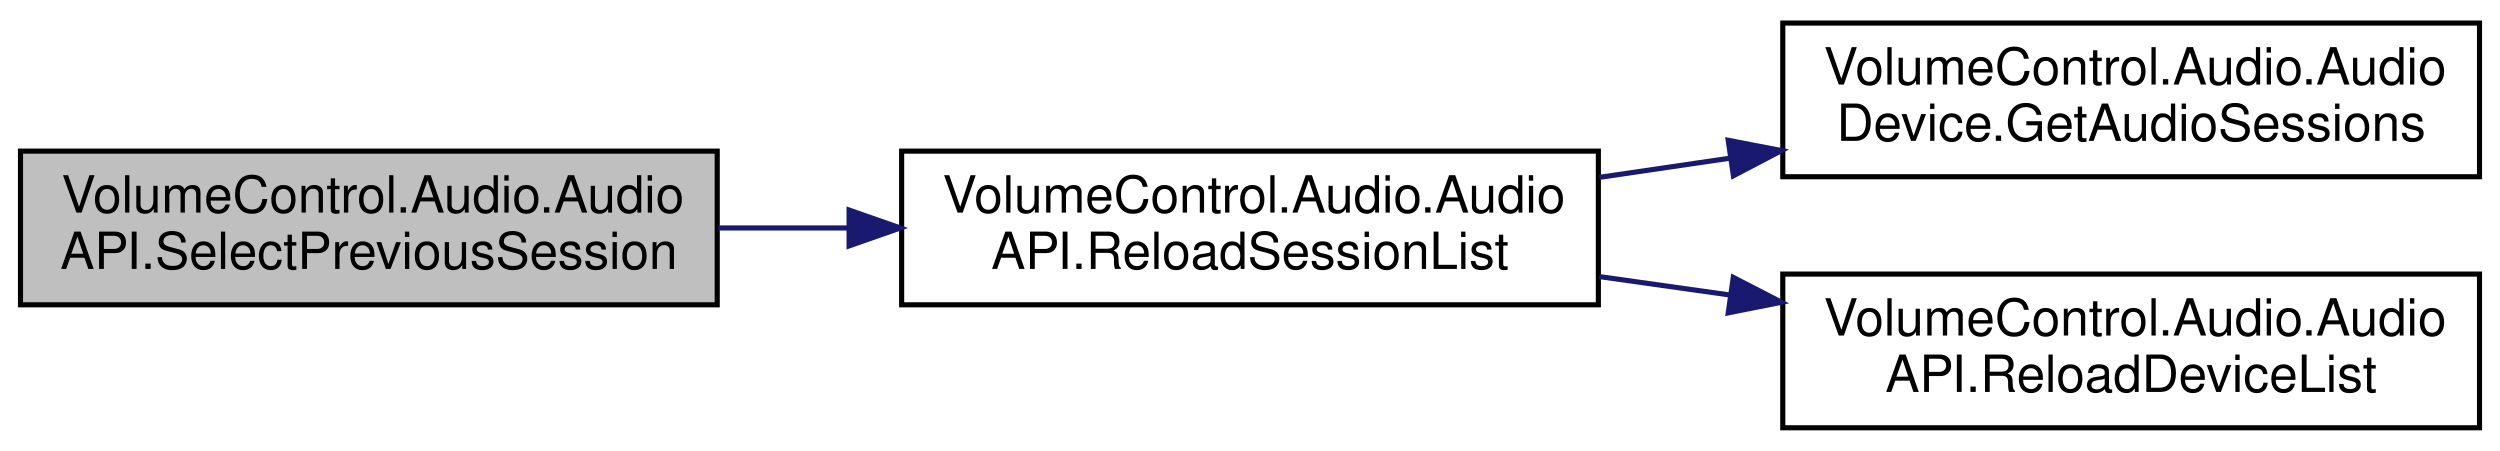
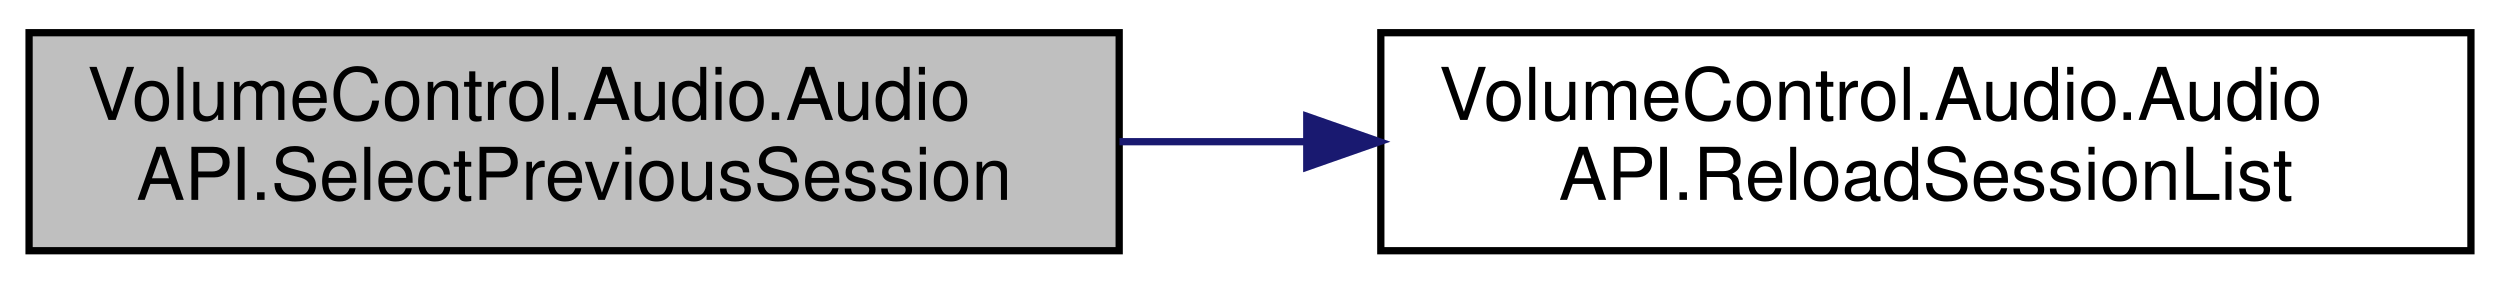
- <svg xmlns="http://www.w3.org/2000/svg" xmlns:xlink="http://www.w3.org/1999/xlink" width="488pt" height="88pt" viewBox="0.00 0.00 488.00 88.00">
-   <g id="graph0" class="graph" transform="scale(1 1) rotate(0) translate(4 84)">
+ <svg xmlns="http://www.w3.org/2000/svg" xmlns:xlink="http://www.w3.org/1999/xlink" width="344pt" height="39pt" viewBox="0.00 0.00 344.00 39.00">
+   <g id="graph0" class="graph" transform="scale(1 1) rotate(0) translate(4 35)">
    <g id="node1" class="node">
      <g id="a_node1">
        <a xlink:title="Sets SelectedSession to the session occurring before this one in Sessions.  Automatically loops back ...">
-           <polygon fill="#bfbfbf" stroke="black" points="0,-24.5 0,-54.5 136,-54.5 136,-24.5 0,-24.5" />
-           <text text-anchor="start" x="8" y="-42.5" font-family="Helvetica,sans-Serif" font-size="10.00">VolumeControl.Audio.Audio</text>
-           <text text-anchor="middle" x="68" y="-31.5" font-family="Helvetica,sans-Serif" font-size="10.00">API.SelectPreviousSession</text>
+           <polygon fill="#bfbfbf" stroke="black" points="0,-0.5 0,-30.5 150,-30.5 150,-0.5 0,-0.5" />
+           <text text-anchor="start" x="8" y="-18.5" font-family="Helvetica,sans-Serif" font-size="10.00">VolumeControl.Audio.Audio</text>
+           <text text-anchor="middle" x="75" y="-7.5" font-family="Helvetica,sans-Serif" font-size="10.00">API.SelectPreviousSession</text>
        </a>
      </g>
    </g>
    <g id="node2" class="node">
      <g id="a_node2">
        <a xlink:href="class_volume_control_1_1_audio_1_1_audio_a_p_i.html#ac3e7afbc0735865b41053dca511119b3" target="_top" xlink:title="Performs a selective update on the Sessions list property by removing old/exited entries and adding n...">
-           <polygon fill="none" stroke="black" points="172,-24.5 172,-54.5 308,-54.5 308,-24.5 172,-24.5" />
-           <text text-anchor="start" x="180" y="-42.5" font-family="Helvetica,sans-Serif" font-size="10.00">VolumeControl.Audio.Audio</text>
-           <text text-anchor="middle" x="240" y="-31.5" font-family="Helvetica,sans-Serif" font-size="10.00">API.ReloadSessionList</text>
+           <polygon fill="none" stroke="black" points="186,-0.5 186,-30.5 336,-30.5 336,-0.5 186,-0.5" />
+           <text text-anchor="start" x="194" y="-18.5" font-family="Helvetica,sans-Serif" font-size="10.00">VolumeControl.Audio.Audio</text>
+           <text text-anchor="middle" x="261" y="-7.5" font-family="Helvetica,sans-Serif" font-size="10.00">API.ReloadSessionList</text>
        </a>
      </g>
    </g>
    <g id="edge1" class="edge">
-       <path fill="none" stroke="midnightblue" d="M136.19,-39.5C144.5,-39.5 153.05,-39.5 161.51,-39.5" />
-       <polygon fill="midnightblue" stroke="midnightblue" points="161.74,-43 171.74,-39.5 161.74,-36 161.74,-43" />
-     </g>
-     <g id="node3" class="node">
-       <g id="a_node3">
-         <a xlink:href="class_volume_control_1_1_audio_1_1_audio_device.html#ad7fd6cb6c5130e974b69714e291aaf44" target="_top" xlink:title="Gets the list of audio sessions currently using this device.">
-           <polygon fill="none" stroke="black" points="344,-49.5 344,-79.5 480,-79.5 480,-49.5 344,-49.5" />
-           <text text-anchor="start" x="352" y="-67.5" font-family="Helvetica,sans-Serif" font-size="10.00">VolumeControl.Audio.Audio</text>
-           <text text-anchor="middle" x="412" y="-56.5" font-family="Helvetica,sans-Serif" font-size="10.00">Device.GetAudioSessions</text>
-         </a>
-       </g>
-     </g>
-     <g id="edge2" class="edge">
-       <path fill="none" stroke="midnightblue" d="M308.19,-49.38C316.59,-50.62 325.24,-51.89 333.78,-53.14" />
-       <polygon fill="midnightblue" stroke="midnightblue" points="333.34,-56.62 343.74,-54.61 334.36,-49.69 333.34,-56.62" />
-     </g>
-     <g id="node4" class="node">
-       <g id="a_node4">
-         <a xlink:href="class_volume_control_1_1_audio_1_1_audio_a_p_i.html#a8d19c0221ba207742894182d97ef863c" target="_top" xlink:title="Performs a selective update on the Devices list property by removing old/disabled/unplugged entries a...">
-           <polygon fill="none" stroke="black" points="344,-0.5 344,-30.5 480,-30.5 480,-0.5 344,-0.5" />
-           <text text-anchor="start" x="352" y="-18.5" font-family="Helvetica,sans-Serif" font-size="10.00">VolumeControl.Audio.Audio</text>
-           <text text-anchor="middle" x="412" y="-7.5" font-family="Helvetica,sans-Serif" font-size="10.00">API.ReloadDeviceList</text>
-         </a>
-       </g>
-     </g>
-     <g id="edge3" class="edge">
-       <path fill="none" stroke="midnightblue" d="M308.19,-30.01C316.59,-28.83 325.24,-27.61 333.78,-26.4" />
-       <polygon fill="midnightblue" stroke="midnightblue" points="334.33,-29.86 343.74,-25 333.35,-22.93 334.33,-29.86" />
+       <path fill="none" stroke="midnightblue" d="M150.04,-15.5C158.51,-15.5 167.19,-15.5 175.78,-15.5" />
+       <polygon fill="midnightblue" stroke="midnightblue" points="175.81,-19 185.81,-15.5 175.81,-12 175.81,-19" />
    </g>
  </g>
</svg>
